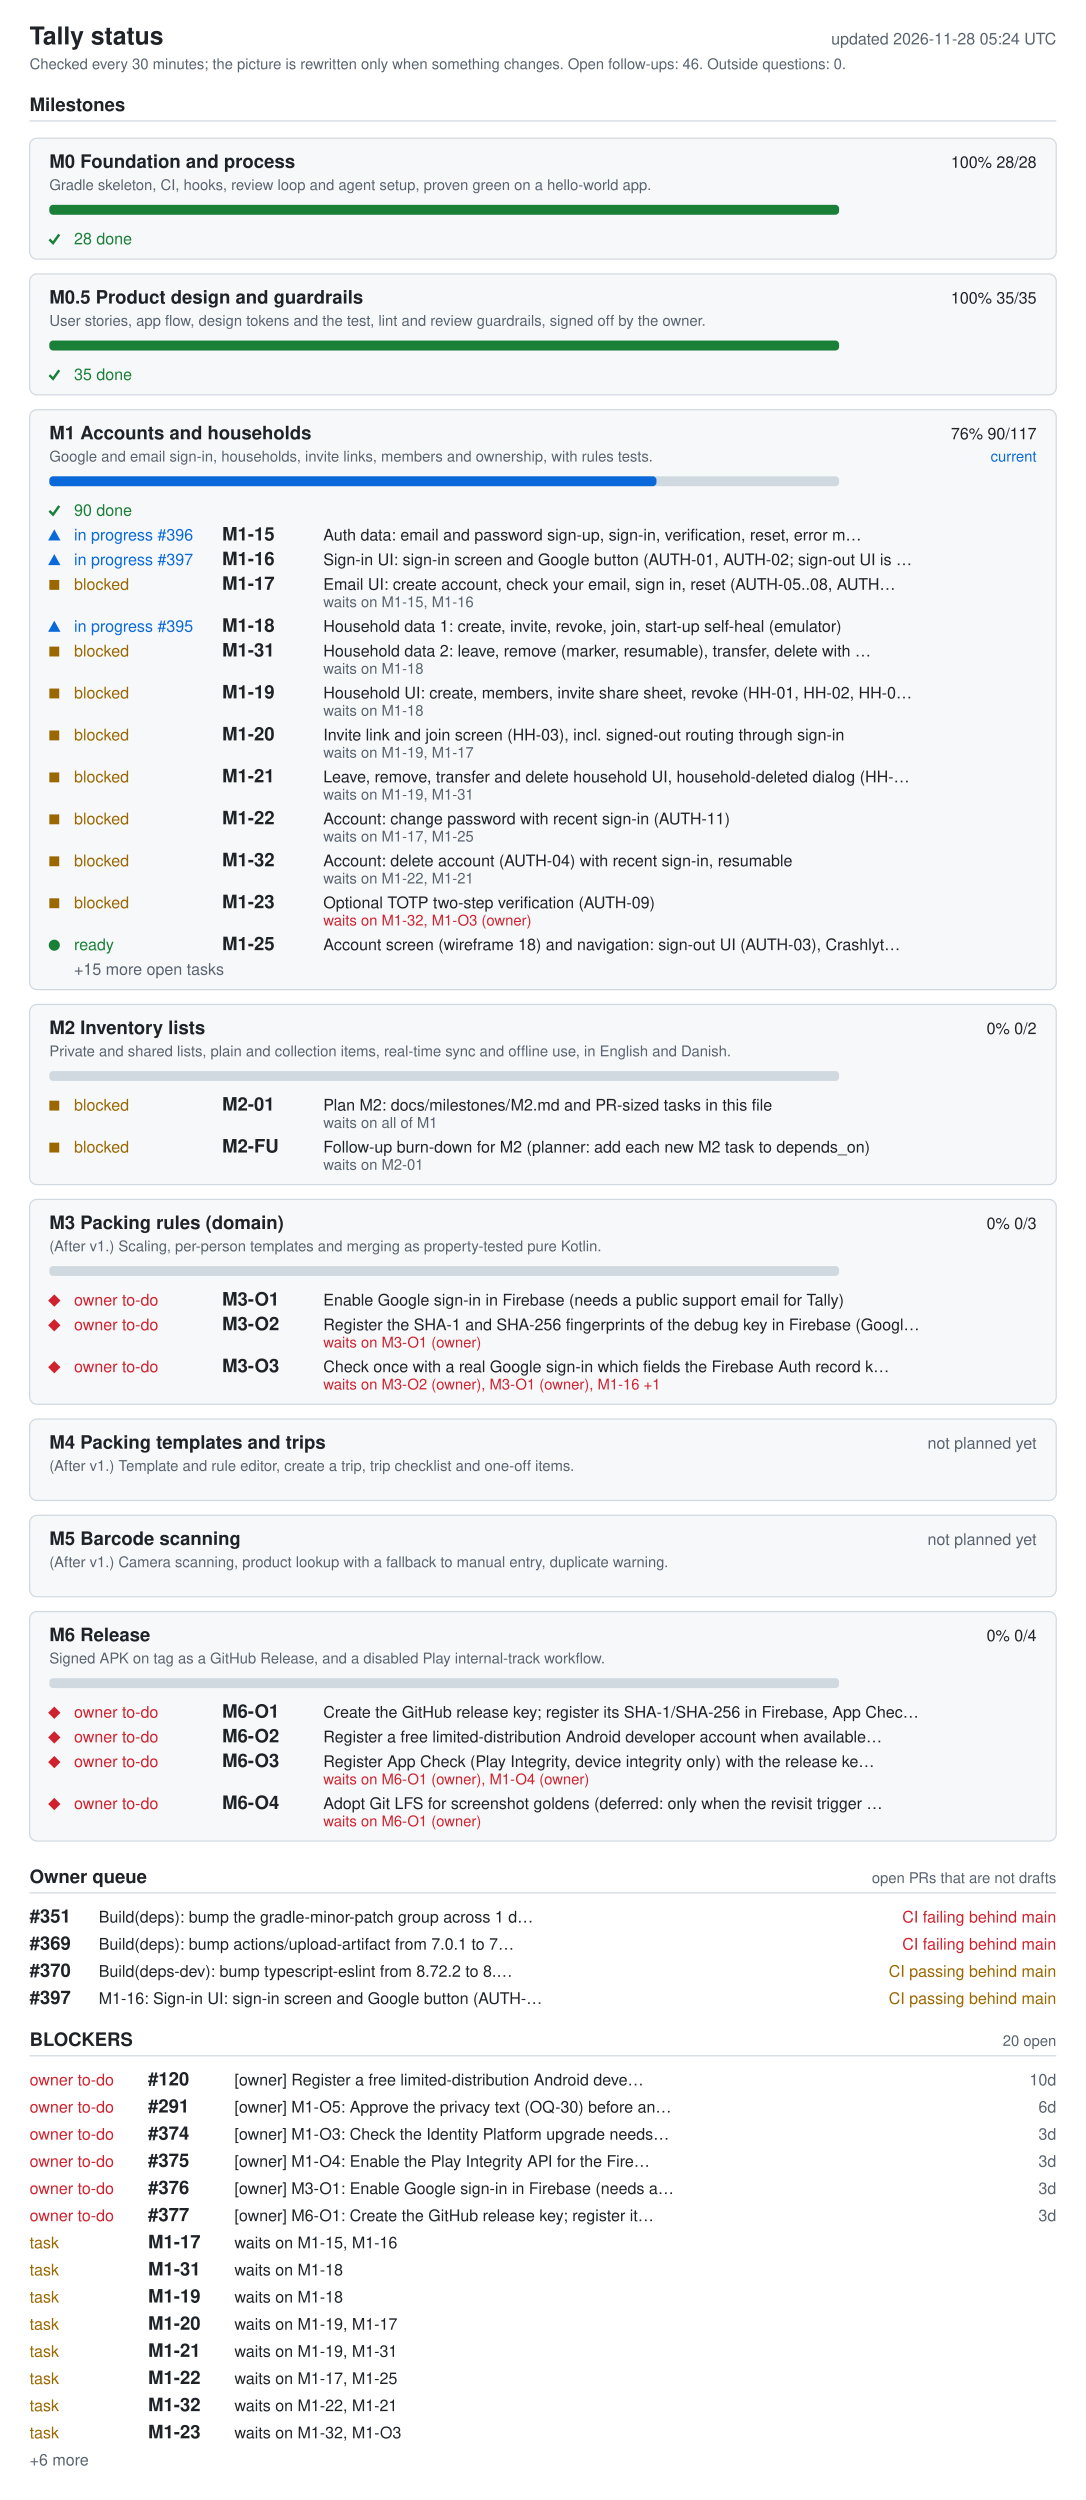
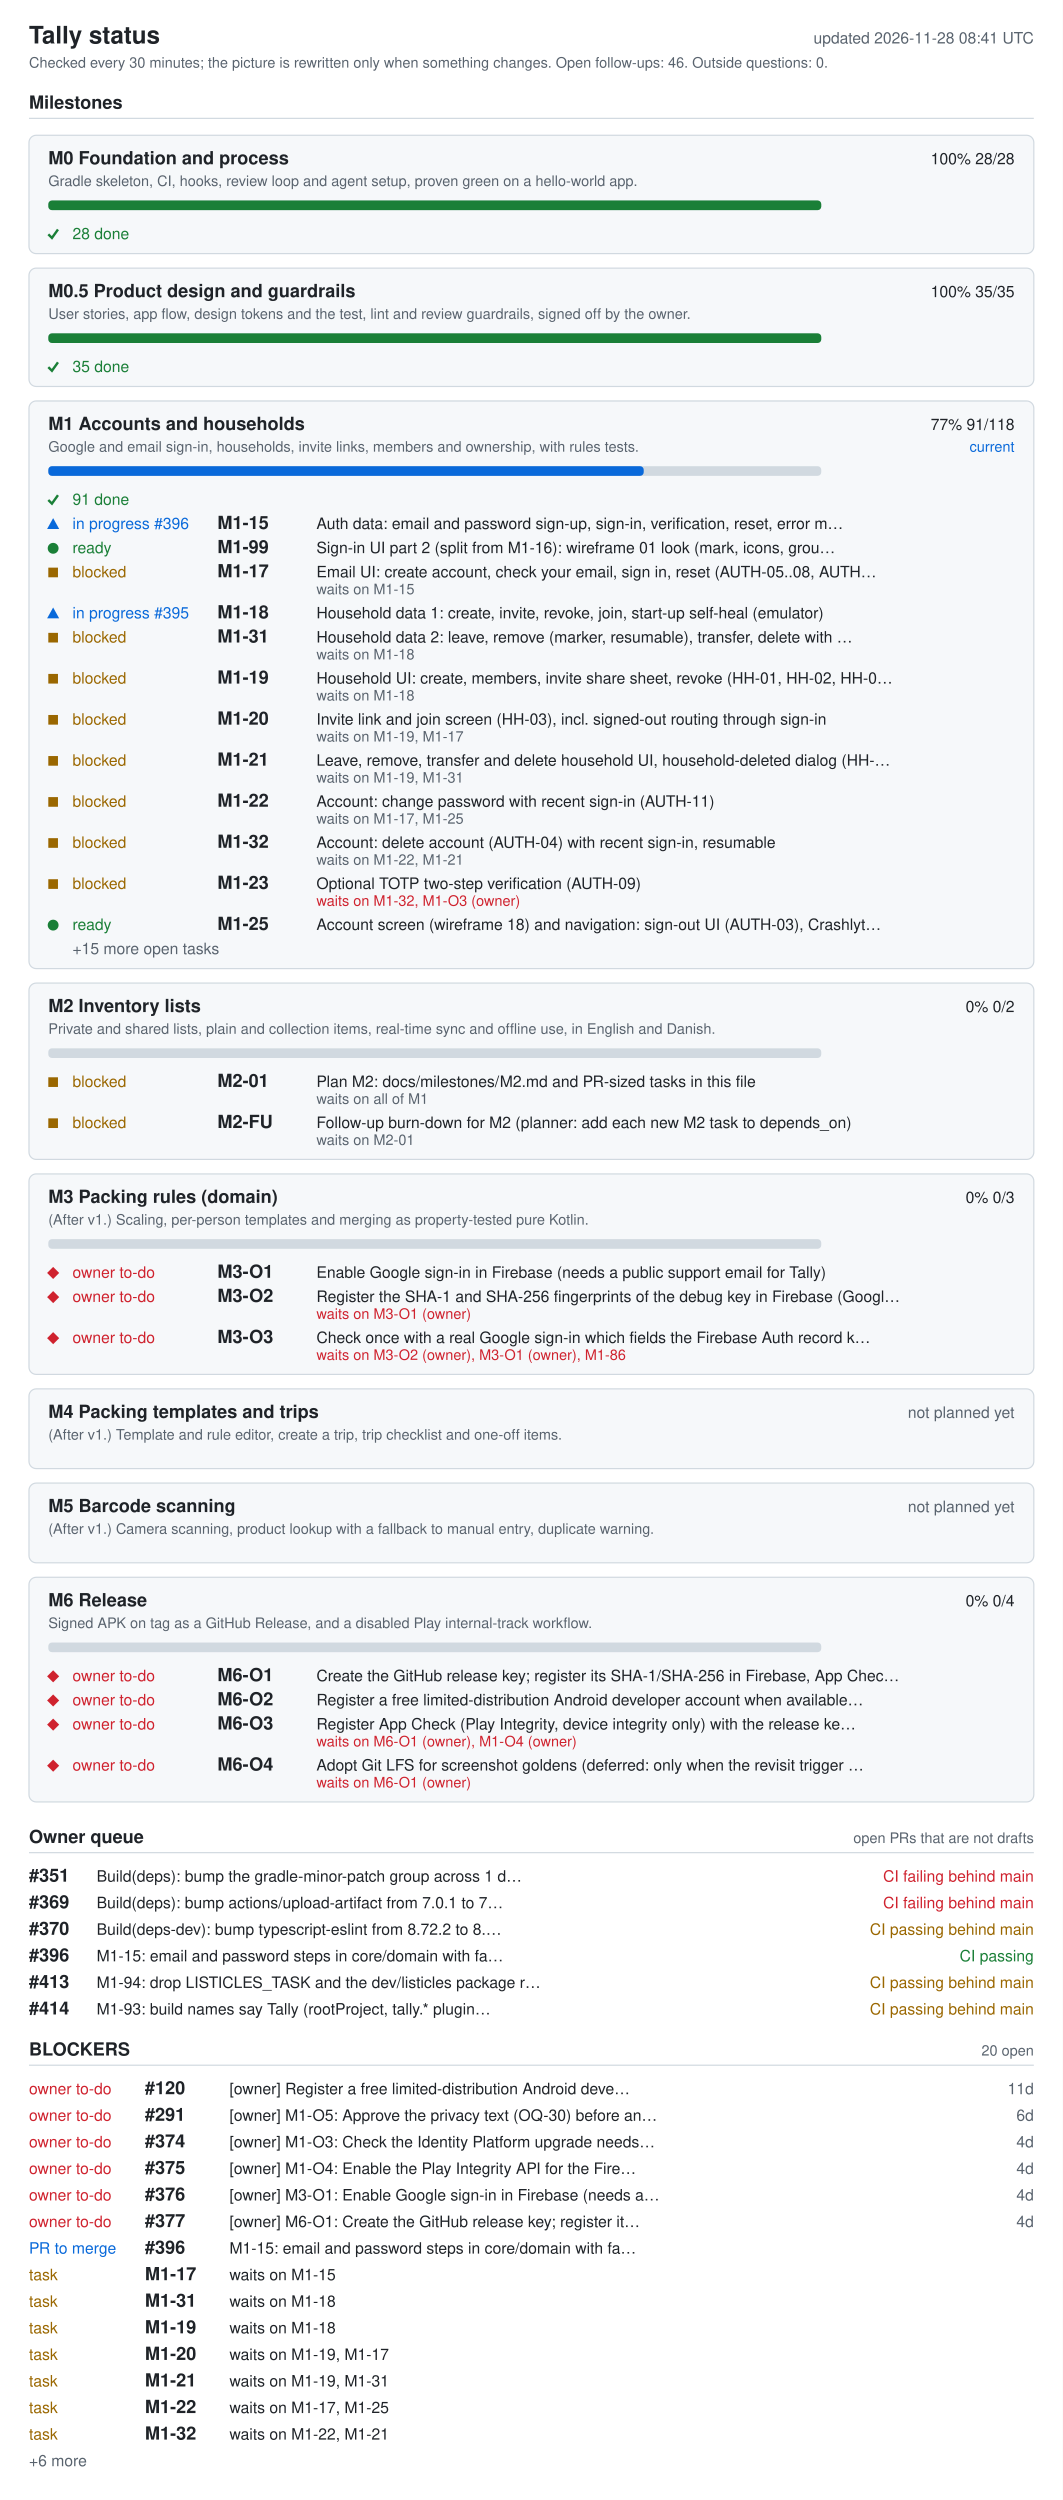
- <svg xmlns="http://www.w3.org/2000/svg" width="880" height="2026" viewBox="0 0 880 2026" role="img" aria-labelledby="ti de">
+ <svg xmlns="http://www.w3.org/2000/svg" width="880" height="2070" viewBox="0 0 880 2070" role="img" aria-labelledby="ti de">
  <style>.bg{fill:#fff}.card{fill:#f6f8fa}rect.card{stroke:#d1d9e0}.tick{stroke:#1a7f37;fill:none;stroke-width:2}.fg{fill:#1f2328}.muted{fill:#59636e}.track{fill:#d1d9e0}.bar{fill:#0969da}.full{fill:#1a7f37}.ok{fill:#1a7f37}.info{fill:#0969da}.warn{fill:#9a6700}.bad{fill:#cf222e}.rule{stroke:#d1d9e0}text{font-family:-apple-system,BlinkMacSystemFont,'Segoe UI',Helvetica,Arial,sans-serif;font-size:13px}.h{font-size:15px;font-weight:600}.t{font-size:20px;font-weight:600}.s{font-size:12px}@media (prefers-color-scheme: dark){.bg{fill:#0d1117}.card{fill:#161b22}rect.card{stroke:#30363d}.tick{stroke:#3fb950}.fg{fill:#e6edf3}.muted{fill:#9198a1}.track{fill:#30363d}.bar{fill:#4493f8}.full{fill:#3fb950}.ok{fill:#3fb950}.info{fill:#4493f8}.warn{fill:#d29922}.bad{fill:#f85149}.rule{stroke:#30363d}}</style>
-   <rect width="880" height="2026" class="bg" />
+   <rect width="880" height="2070" class="bg" />
  <text x="24" y="36" class="fg t">Tally status</text>
-   <text x="856" y="36" class="muted" text-anchor="end" id="generated">updated 2026-11-28 05:24 UTC</text>
+   <text x="856" y="36" class="muted" text-anchor="end" id="generated">updated 2026-11-28 08:41 UTC</text>
  <text x="24" y="56" class="muted s">Checked every 30 minutes; the picture is rewritten only when something changes. Open follow-ups: 46. Outside questions: 0.</text>
  <text x="24" y="90" class="fg h">Milestones</text>
  <line x1="24" y1="98" x2="856" y2="98" class="rule" />
  <rect x="24" y="112" width="832" height="98" rx="6" class="card" />
  <text x="40" y="136" class="fg h">M0 Foundation and process</text>
  <text x="840" y="136" class="fg" text-anchor="end">100%  28/28</text>
  <text x="40" y="154" class="muted s">Gradle skeleton, CI, hooks, review loop and agent setup, proven green on a hello-world app.</text>
  <rect x="40" y="166" width="640" height="8" rx="3" class="track" />
  <rect x="40" y="166" width="640" height="8" rx="3" class="full" />
  <polyline points="40,194 43,197 48,190" class="tick mk-done" />
  <text x="60" y="198" class="ok">28 done</text>
  <rect x="24" y="222" width="832" height="98" rx="6" class="card" />
  <text x="40" y="246" class="fg h">M0.5 Product design and guardrails</text>
  <text x="840" y="246" class="fg" text-anchor="end">100%  35/35</text>
  <text x="40" y="264" class="muted s">User stories, app flow, design tokens and the test, lint and review guardrails, signed off by the owner.</text>
  <rect x="40" y="276" width="640" height="8" rx="3" class="track" />
  <rect x="40" y="276" width="640" height="8" rx="3" class="full" />
  <polyline points="40,304 43,307 48,300" class="tick mk-done" />
  <text x="60" y="308" class="ok">35 done</text>
  <rect x="24" y="332" width="832" height="470" rx="6" class="card" />
  <text x="40" y="356" class="fg h">M1 Accounts and households</text>
-   <text x="840" y="356" class="fg" text-anchor="end">76%  90/117</text>
+   <text x="840" y="356" class="fg" text-anchor="end">77%  91/118</text>
  <text x="840" y="374" class="info s" text-anchor="end">current</text>
  <text x="40" y="374" class="muted s">Google and email sign-in, households, invite links, members and ownership, with rules tests.</text>
  <rect x="40" y="386" width="640" height="8" rx="3" class="track" />
-   <rect x="40" y="386" width="492" height="8" rx="3" class="bar" />
+   <rect x="40" y="386" width="493" height="8" rx="3" class="bar" />
  <polyline points="40,414 43,417 48,410" class="tick mk-done" />
-   <text x="60" y="418" class="ok">90 done</text>
+   <text x="60" y="418" class="ok">91 done</text>
  <polygon points="39,438 49,438 44,429" class="info mk-progress" />
  <text x="60" y="438" class="info">in progress #396</text>
  <text x="180" y="438" class="fg h">M1-15</text>
  <text x="262" y="438" class="fg">Auth data: email and password sign-up, sign-in, verification, reset, error m…</text>
-   <polygon points="39,458 49,458 44,449" class="info mk-progress" />
-   <text x="60" y="458" class="info">in progress #397</text>
-   <text x="180" y="458" class="fg h">M1-16</text>
-   <text x="262" y="458" class="fg">Sign-in UI: sign-in screen and Google button (AUTH-01, AUTH-02; sign-out UI is …</text>
+   <circle cx="44" cy="454" r="4.5" class="ok mk-ready" />
+   <text x="60" y="458" class="ok">ready</text>
+   <text x="180" y="458" class="fg h">M1-99</text>
+   <text x="262" y="458" class="fg">Sign-in UI part 2 (split from M1-16): wireframe 01 look (mark, icons, grou…</text>
  <rect x="40" y="470" width="8" height="8" class="warn mk-blocked" />
  <text x="60" y="478" class="warn">blocked</text>
  <text x="180" y="478" class="fg h">M1-17</text>
  <text x="262" y="478" class="fg">Email UI: create account, check your email, sign in, reset (AUTH-05..08, AUTH…</text>
-   <text x="262" y="492" class="muted s">waits on M1-15, M1-16</text>
+   <text x="262" y="492" class="muted s">waits on M1-15</text>
  <polygon points="39,512 49,512 44,503" class="info mk-progress" />
  <text x="60" y="512" class="info">in progress #395</text>
  <text x="180" y="512" class="fg h">M1-18</text>
  <text x="262" y="512" class="fg">Household data 1: create, invite, revoke, join, start-up self-heal (emulator)</text>
  <rect x="40" y="524" width="8" height="8" class="warn mk-blocked" />
  <text x="60" y="532" class="warn">blocked</text>
  <text x="180" y="532" class="fg h">M1-31</text>
  <text x="262" y="532" class="fg">Household data 2: leave, remove (marker, resumable), transfer, delete with …</text>
  <text x="262" y="546" class="muted s">waits on M1-18</text>
  <rect x="40" y="558" width="8" height="8" class="warn mk-blocked" />
  <text x="60" y="566" class="warn">blocked</text>
  <text x="180" y="566" class="fg h">M1-19</text>
  <text x="262" y="566" class="fg">Household UI: create, members, invite share sheet, revoke (HH-01, HH-02, HH-0…</text>
  <text x="262" y="580" class="muted s">waits on M1-18</text>
  <rect x="40" y="592" width="8" height="8" class="warn mk-blocked" />
  <text x="60" y="600" class="warn">blocked</text>
  <text x="180" y="600" class="fg h">M1-20</text>
  <text x="262" y="600" class="fg">Invite link and join screen (HH-03), incl. signed-out routing through sign-in</text>
  <text x="262" y="614" class="muted s">waits on M1-19, M1-17</text>
  <rect x="40" y="626" width="8" height="8" class="warn mk-blocked" />
  <text x="60" y="634" class="warn">blocked</text>
  <text x="180" y="634" class="fg h">M1-21</text>
  <text x="262" y="634" class="fg">Leave, remove, transfer and delete household UI, household-deleted dialog (HH-…</text>
  <text x="262" y="648" class="muted s">waits on M1-19, M1-31</text>
  <rect x="40" y="660" width="8" height="8" class="warn mk-blocked" />
  <text x="60" y="668" class="warn">blocked</text>
  <text x="180" y="668" class="fg h">M1-22</text>
  <text x="262" y="668" class="fg">Account: change password with recent sign-in (AUTH-11)</text>
  <text x="262" y="682" class="muted s">waits on M1-17, M1-25</text>
  <rect x="40" y="694" width="8" height="8" class="warn mk-blocked" />
  <text x="60" y="702" class="warn">blocked</text>
  <text x="180" y="702" class="fg h">M1-32</text>
  <text x="262" y="702" class="fg">Account: delete account (AUTH-04) with recent sign-in, resumable</text>
  <text x="262" y="716" class="muted s">waits on M1-22, M1-21</text>
  <rect x="40" y="728" width="8" height="8" class="warn mk-blocked" />
  <text x="60" y="736" class="warn">blocked</text>
  <text x="180" y="736" class="fg h">M1-23</text>
  <text x="262" y="736" class="fg">Optional TOTP two-step verification (AUTH-09)</text>
  <text x="262" y="750" class="bad s">waits on M1-32, M1-O3 (owner)</text>
  <circle cx="44" cy="766" r="4.5" class="ok mk-ready" />
  <text x="60" y="770" class="ok">ready</text>
  <text x="180" y="770" class="fg h">M1-25</text>
  <text x="262" y="770" class="fg">Account screen (wireframe 18) and navigation: sign-out UI (AUTH-03), Crashlyt…</text>
  <text x="60" y="790" class="muted">+15 more open tasks</text>
  <rect x="24" y="814" width="832" height="146" rx="6" class="card" />
  <text x="40" y="838" class="fg h">M2 Inventory lists</text>
  <text x="840" y="838" class="fg" text-anchor="end">0%  0/2</text>
  <text x="40" y="856" class="muted s">Private and shared lists, plain and collection items, real-time sync and offline use, in English and Danish.</text>
  <rect x="40" y="868" width="640" height="8" rx="3" class="track" />
  <rect x="40" y="892" width="8" height="8" class="warn mk-blocked" />
  <text x="60" y="900" class="warn">blocked</text>
  <text x="180" y="900" class="fg h">M2-01</text>
  <text x="262" y="900" class="fg">Plan M2: docs/milestones/M2.md and PR-sized tasks in this file</text>
  <text x="262" y="914" class="muted s">waits on all of M1</text>
  <rect x="40" y="926" width="8" height="8" class="warn mk-blocked" />
  <text x="60" y="934" class="warn">blocked</text>
  <text x="180" y="934" class="fg h">M2-FU</text>
  <text x="262" y="934" class="fg">Follow-up burn-down for M2 (planner: add each new M2 task to depends_on)</text>
  <text x="262" y="948" class="muted s">waits on M2-01</text>
  <rect x="24" y="972" width="832" height="166" rx="6" class="card" />
  <text x="40" y="996" class="fg h">M3 Packing rules (domain)</text>
  <text x="840" y="996" class="fg" text-anchor="end">0%  0/3</text>
  <text x="40" y="1014" class="muted s">(After v1.) Scaling, per-person templates and merging as property-tested pure Kotlin.</text>
  <rect x="40" y="1026" width="640" height="8" rx="3" class="track" />
  <polygon points="39,1054 44,1049 49,1054 44,1059" class="bad mk-owner" />
  <text x="60" y="1058" class="bad">owner to-do</text>
  <text x="180" y="1058" class="fg h">M3-O1</text>
  <text x="262" y="1058" class="fg">Enable Google sign-in in Firebase (needs a public support email for Tally)</text>
  <polygon points="39,1074 44,1069 49,1074 44,1079" class="bad mk-owner" />
  <text x="60" y="1078" class="bad">owner to-do</text>
  <text x="180" y="1078" class="fg h">M3-O2</text>
  <text x="262" y="1078" class="fg">Register the SHA-1 and SHA-256 fingerprints of the debug key in Firebase (Googl…</text>
  <text x="262" y="1092" class="bad s">waits on M3-O1 (owner)</text>
  <polygon points="39,1108 44,1103 49,1108 44,1113" class="bad mk-owner" />
  <text x="60" y="1112" class="bad">owner to-do</text>
  <text x="180" y="1112" class="fg h">M3-O3</text>
  <text x="262" y="1112" class="fg">Check once with a real Google sign-in which fields the Firebase Auth record k…</text>
-   <text x="262" y="1126" class="bad s">waits on M3-O2 (owner), M3-O1 (owner), M1-16 +1</text>
+   <text x="262" y="1126" class="bad s">waits on M3-O2 (owner), M3-O1 (owner), M1-86</text>
  <rect x="24" y="1150" width="832" height="66" rx="6" class="card" />
  <text x="40" y="1174" class="fg h">M4 Packing templates and trips</text>
  <text x="840" y="1174" class="muted" text-anchor="end">not planned yet</text>
  <text x="40" y="1192" class="muted s">(After v1.) Template and rule editor, create a trip, trip checklist and one-off items.</text>
  <rect x="24" y="1228" width="832" height="66" rx="6" class="card" />
  <text x="40" y="1252" class="fg h">M5 Barcode scanning</text>
  <text x="840" y="1252" class="muted" text-anchor="end">not planned yet</text>
  <text x="40" y="1270" class="muted s">(After v1.) Camera scanning, product lookup with a fallback to manual entry, duplicate warning.</text>
  <rect x="24" y="1306" width="832" height="186" rx="6" class="card" />
  <text x="40" y="1330" class="fg h">M6 Release</text>
  <text x="840" y="1330" class="fg" text-anchor="end">0%  0/4</text>
  <text x="40" y="1348" class="muted s">Signed APK on tag as a GitHub Release, and a disabled Play internal-track workflow.</text>
  <rect x="40" y="1360" width="640" height="8" rx="3" class="track" />
  <polygon points="39,1388 44,1383 49,1388 44,1393" class="bad mk-owner" />
  <text x="60" y="1392" class="bad">owner to-do</text>
  <text x="180" y="1392" class="fg h">M6-O1</text>
  <text x="262" y="1392" class="fg">Create the GitHub release key; register its SHA-1/SHA-256 in Firebase, App Chec…</text>
  <polygon points="39,1408 44,1403 49,1408 44,1413" class="bad mk-owner" />
  <text x="60" y="1412" class="bad">owner to-do</text>
  <text x="180" y="1412" class="fg h">M6-O2</text>
  <text x="262" y="1412" class="fg">Register a free limited-distribution Android developer account when available…</text>
  <polygon points="39,1428 44,1423 49,1428 44,1433" class="bad mk-owner" />
  <text x="60" y="1432" class="bad">owner to-do</text>
  <text x="180" y="1432" class="fg h">M6-O3</text>
  <text x="262" y="1432" class="fg">Register App Check (Play Integrity, device integrity only) with the release ke…</text>
  <text x="262" y="1446" class="bad s">waits on M6-O1 (owner), M1-O4 (owner)</text>
  <polygon points="39,1462 44,1457 49,1462 44,1467" class="bad mk-owner" />
  <text x="60" y="1466" class="bad">owner to-do</text>
  <text x="180" y="1466" class="fg h">M6-O4</text>
  <text x="262" y="1466" class="fg">Adopt Git LFS for screenshot goldens (deferred: only when the revisit trigger …</text>
  <text x="262" y="1480" class="bad s">waits on M6-O1 (owner)</text>
  <text x="24" y="1526" class="fg h">Owner queue</text>
  <text x="856" y="1526" class="muted s" text-anchor="end">open PRs that are not drafts</text>
  <line x1="24" y1="1534" x2="856" y2="1534" class="rule" />
  <text x="24" y="1558" class="fg h">#351</text>
  <text x="80" y="1558" class="fg">Build(deps): bump the gradle-minor-patch group across 1 d…</text>
  <text x="856" y="1558" class="bad" text-anchor="end">CI failing  behind main</text>
  <text x="24" y="1580" class="fg h">#369</text>
  <text x="80" y="1580" class="fg">Build(deps): bump actions/upload-artifact from 7.0.1 to 7…</text>
  <text x="856" y="1580" class="bad" text-anchor="end">CI failing  behind main</text>
  <text x="24" y="1602" class="fg h">#370</text>
  <text x="80" y="1602" class="fg">Build(deps-dev): bump typescript-eslint from 8.72.2 to 8.…</text>
  <text x="856" y="1602" class="warn" text-anchor="end">CI passing  behind main</text>
-   <text x="24" y="1624" class="fg h">#397</text>
-   <text x="80" y="1624" class="fg">M1-16: Sign-in UI: sign-in screen and Google button (AUTH-…</text>
-   <text x="856" y="1624" class="warn" text-anchor="end">CI passing  behind main</text>
-   <text x="24" y="1658" class="fg h">BLOCKERS</text>
-   <text x="856" y="1658" class="muted s" text-anchor="end">20 open</text>
-   <line x1="24" y1="1666" x2="856" y2="1666" class="rule" />
-   <text x="24" y="1690" class="bad">owner to-do</text>
-   <text x="120" y="1690" class="fg h">#120</text>
-   <text x="190" y="1690" class="fg">[owner] Register a free limited-distribution Android deve…</text>
-   <text x="856" y="1690" class="muted" text-anchor="end">10d</text>
-   <text x="24" y="1712" class="bad">owner to-do</text>
-   <text x="120" y="1712" class="fg h">#291</text>
-   <text x="190" y="1712" class="fg">[owner] M1-O5: Approve the privacy text (OQ-30) before an…</text>
-   <text x="856" y="1712" class="muted" text-anchor="end">6d</text>
+   <text x="24" y="1624" class="fg h">#396</text>
+   <text x="80" y="1624" class="fg">M1-15: email and password steps in core/domain with fa…</text>
+   <text x="856" y="1624" class="ok" text-anchor="end">CI passing</text>
+   <text x="24" y="1646" class="fg h">#413</text>
+   <text x="80" y="1646" class="fg">M1-94: drop LISTICLES_TASK and the dev/listicles package r…</text>
+   <text x="856" y="1646" class="warn" text-anchor="end">CI passing  behind main</text>
+   <text x="24" y="1668" class="fg h">#414</text>
+   <text x="80" y="1668" class="fg">M1-93: build names say Tally (rootProject, tally.* plugin…</text>
+   <text x="856" y="1668" class="warn" text-anchor="end">CI passing  behind main</text>
+   <text x="24" y="1702" class="fg h">BLOCKERS</text>
+   <text x="856" y="1702" class="muted s" text-anchor="end">20 open</text>
+   <line x1="24" y1="1710" x2="856" y2="1710" class="rule" />
  <text x="24" y="1734" class="bad">owner to-do</text>
-   <text x="120" y="1734" class="fg h">#374</text>
-   <text x="190" y="1734" class="fg">[owner] M1-O3: Check the Identity Platform upgrade needs…</text>
-   <text x="856" y="1734" class="muted" text-anchor="end">3d</text>
+   <text x="120" y="1734" class="fg h">#120</text>
+   <text x="190" y="1734" class="fg">[owner] Register a free limited-distribution Android deve…</text>
+   <text x="856" y="1734" class="muted" text-anchor="end">11d</text>
  <text x="24" y="1756" class="bad">owner to-do</text>
-   <text x="120" y="1756" class="fg h">#375</text>
-   <text x="190" y="1756" class="fg">[owner] M1-O4: Enable the Play Integrity API for the Fire…</text>
-   <text x="856" y="1756" class="muted" text-anchor="end">3d</text>
+   <text x="120" y="1756" class="fg h">#291</text>
+   <text x="190" y="1756" class="fg">[owner] M1-O5: Approve the privacy text (OQ-30) before an…</text>
+   <text x="856" y="1756" class="muted" text-anchor="end">6d</text>
  <text x="24" y="1778" class="bad">owner to-do</text>
-   <text x="120" y="1778" class="fg h">#376</text>
-   <text x="190" y="1778" class="fg">[owner] M3-O1: Enable Google sign-in in Firebase (needs a…</text>
-   <text x="856" y="1778" class="muted" text-anchor="end">3d</text>
+   <text x="120" y="1778" class="fg h">#374</text>
+   <text x="190" y="1778" class="fg">[owner] M1-O3: Check the Identity Platform upgrade needs…</text>
+   <text x="856" y="1778" class="muted" text-anchor="end">4d</text>
  <text x="24" y="1800" class="bad">owner to-do</text>
-   <text x="120" y="1800" class="fg h">#377</text>
-   <text x="190" y="1800" class="fg">[owner] M6-O1: Create the GitHub release key; register it…</text>
-   <text x="856" y="1800" class="muted" text-anchor="end">3d</text>
-   <text x="24" y="1822" class="warn">task</text>
-   <text x="120" y="1822" class="fg h">M1-17</text>
-   <text x="190" y="1822" class="fg">waits on M1-15, M1-16</text>
-   <text x="24" y="1844" class="warn">task</text>
-   <text x="120" y="1844" class="fg h">M1-31</text>
-   <text x="190" y="1844" class="fg">waits on M1-18</text>
-   <text x="24" y="1866" class="warn">task</text>
-   <text x="120" y="1866" class="fg h">M1-19</text>
-   <text x="190" y="1866" class="fg">waits on M1-18</text>
+   <text x="120" y="1800" class="fg h">#375</text>
+   <text x="190" y="1800" class="fg">[owner] M1-O4: Enable the Play Integrity API for the Fire…</text>
+   <text x="856" y="1800" class="muted" text-anchor="end">4d</text>
+   <text x="24" y="1822" class="bad">owner to-do</text>
+   <text x="120" y="1822" class="fg h">#376</text>
+   <text x="190" y="1822" class="fg">[owner] M3-O1: Enable Google sign-in in Firebase (needs a…</text>
+   <text x="856" y="1822" class="muted" text-anchor="end">4d</text>
+   <text x="24" y="1844" class="bad">owner to-do</text>
+   <text x="120" y="1844" class="fg h">#377</text>
+   <text x="190" y="1844" class="fg">[owner] M6-O1: Create the GitHub release key; register it…</text>
+   <text x="856" y="1844" class="muted" text-anchor="end">4d</text>
+   <text x="24" y="1866" class="info">PR to merge</text>
+   <text x="120" y="1866" class="fg h">#396</text>
+   <text x="190" y="1866" class="fg">M1-15: email and password steps in core/domain with fa…</text>
  <text x="24" y="1888" class="warn">task</text>
-   <text x="120" y="1888" class="fg h">M1-20</text>
-   <text x="190" y="1888" class="fg">waits on M1-19, M1-17</text>
+   <text x="120" y="1888" class="fg h">M1-17</text>
+   <text x="190" y="1888" class="fg">waits on M1-15</text>
  <text x="24" y="1910" class="warn">task</text>
-   <text x="120" y="1910" class="fg h">M1-21</text>
-   <text x="190" y="1910" class="fg">waits on M1-19, M1-31</text>
+   <text x="120" y="1910" class="fg h">M1-31</text>
+   <text x="190" y="1910" class="fg">waits on M1-18</text>
  <text x="24" y="1932" class="warn">task</text>
-   <text x="120" y="1932" class="fg h">M1-22</text>
-   <text x="190" y="1932" class="fg">waits on M1-17, M1-25</text>
+   <text x="120" y="1932" class="fg h">M1-19</text>
+   <text x="190" y="1932" class="fg">waits on M1-18</text>
  <text x="24" y="1954" class="warn">task</text>
-   <text x="120" y="1954" class="fg h">M1-32</text>
-   <text x="190" y="1954" class="fg">waits on M1-22, M1-21</text>
+   <text x="120" y="1954" class="fg h">M1-20</text>
+   <text x="190" y="1954" class="fg">waits on M1-19, M1-17</text>
  <text x="24" y="1976" class="warn">task</text>
-   <text x="120" y="1976" class="fg h">M1-23</text>
-   <text x="190" y="1976" class="fg">waits on M1-32, M1-O3</text>
-   <text x="24" y="1998" class="muted">+6 more</text>
+   <text x="120" y="1976" class="fg h">M1-21</text>
+   <text x="190" y="1976" class="fg">waits on M1-19, M1-31</text>
+   <text x="24" y="1998" class="warn">task</text>
+   <text x="120" y="1998" class="fg h">M1-22</text>
+   <text x="190" y="1998" class="fg">waits on M1-17, M1-25</text>
+   <text x="24" y="2020" class="warn">task</text>
+   <text x="120" y="2020" class="fg h">M1-32</text>
+   <text x="190" y="2020" class="fg">waits on M1-22, M1-21</text>
+   <text x="24" y="2042" class="muted">+6 more</text>
</svg>
